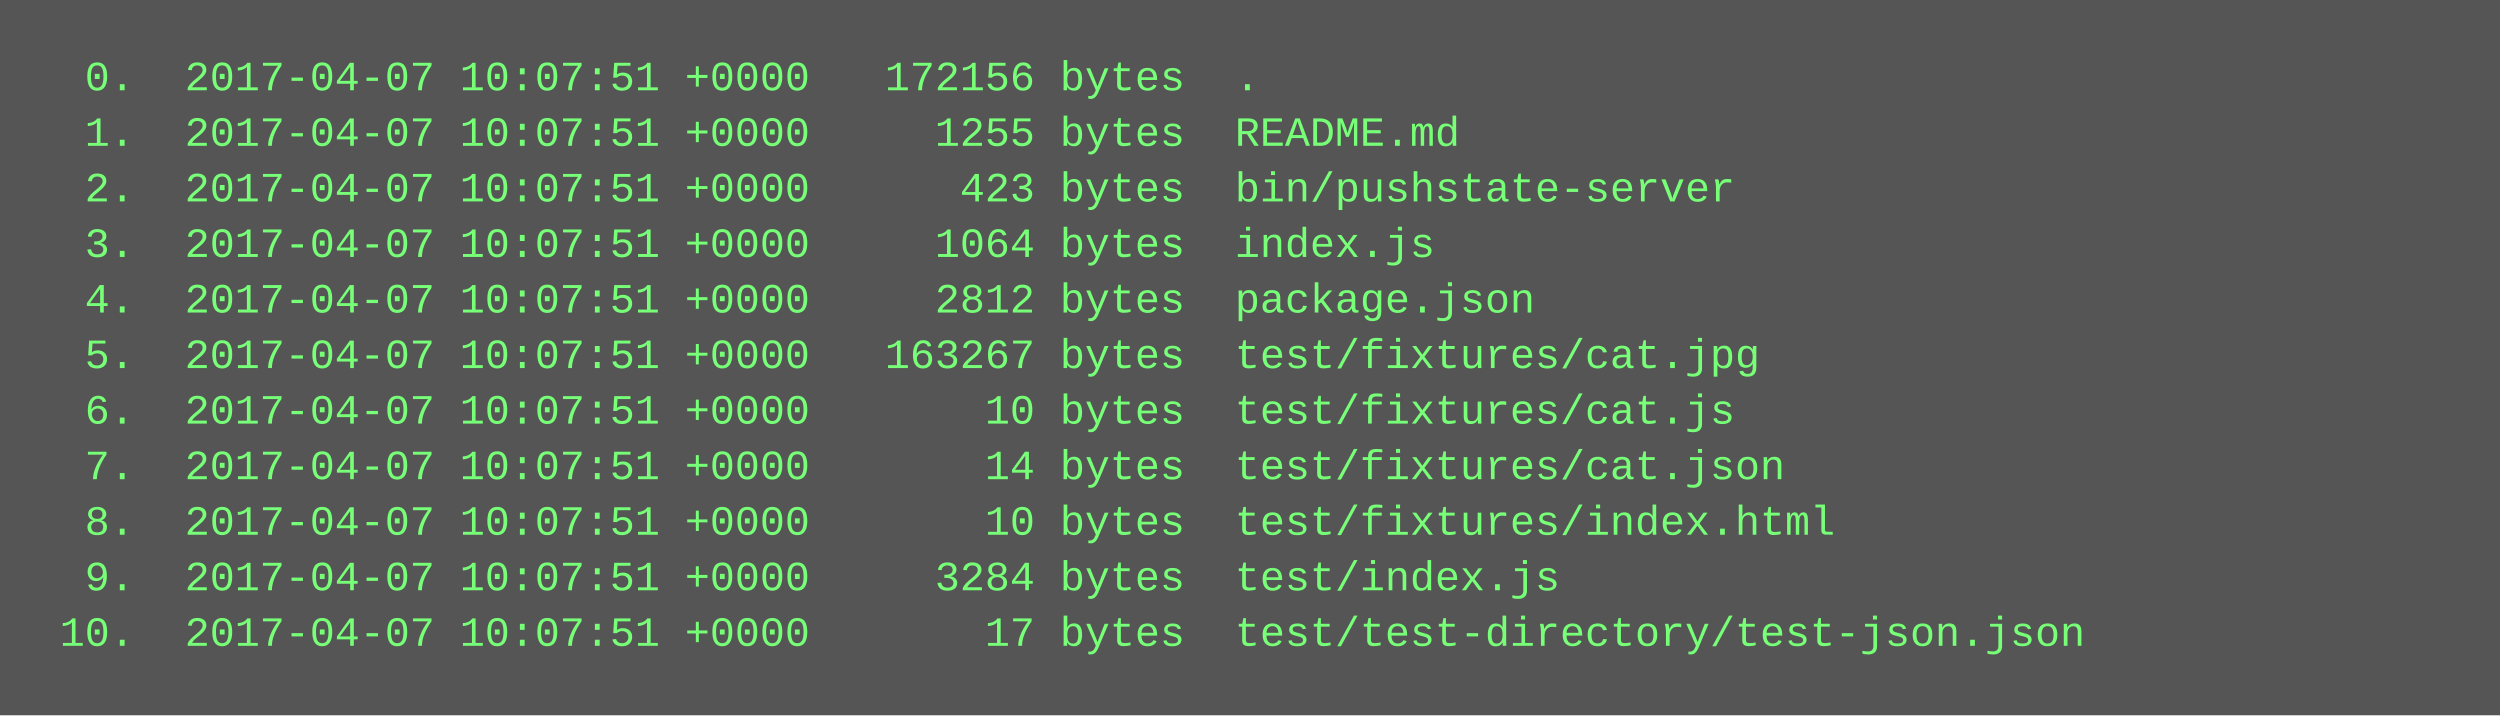
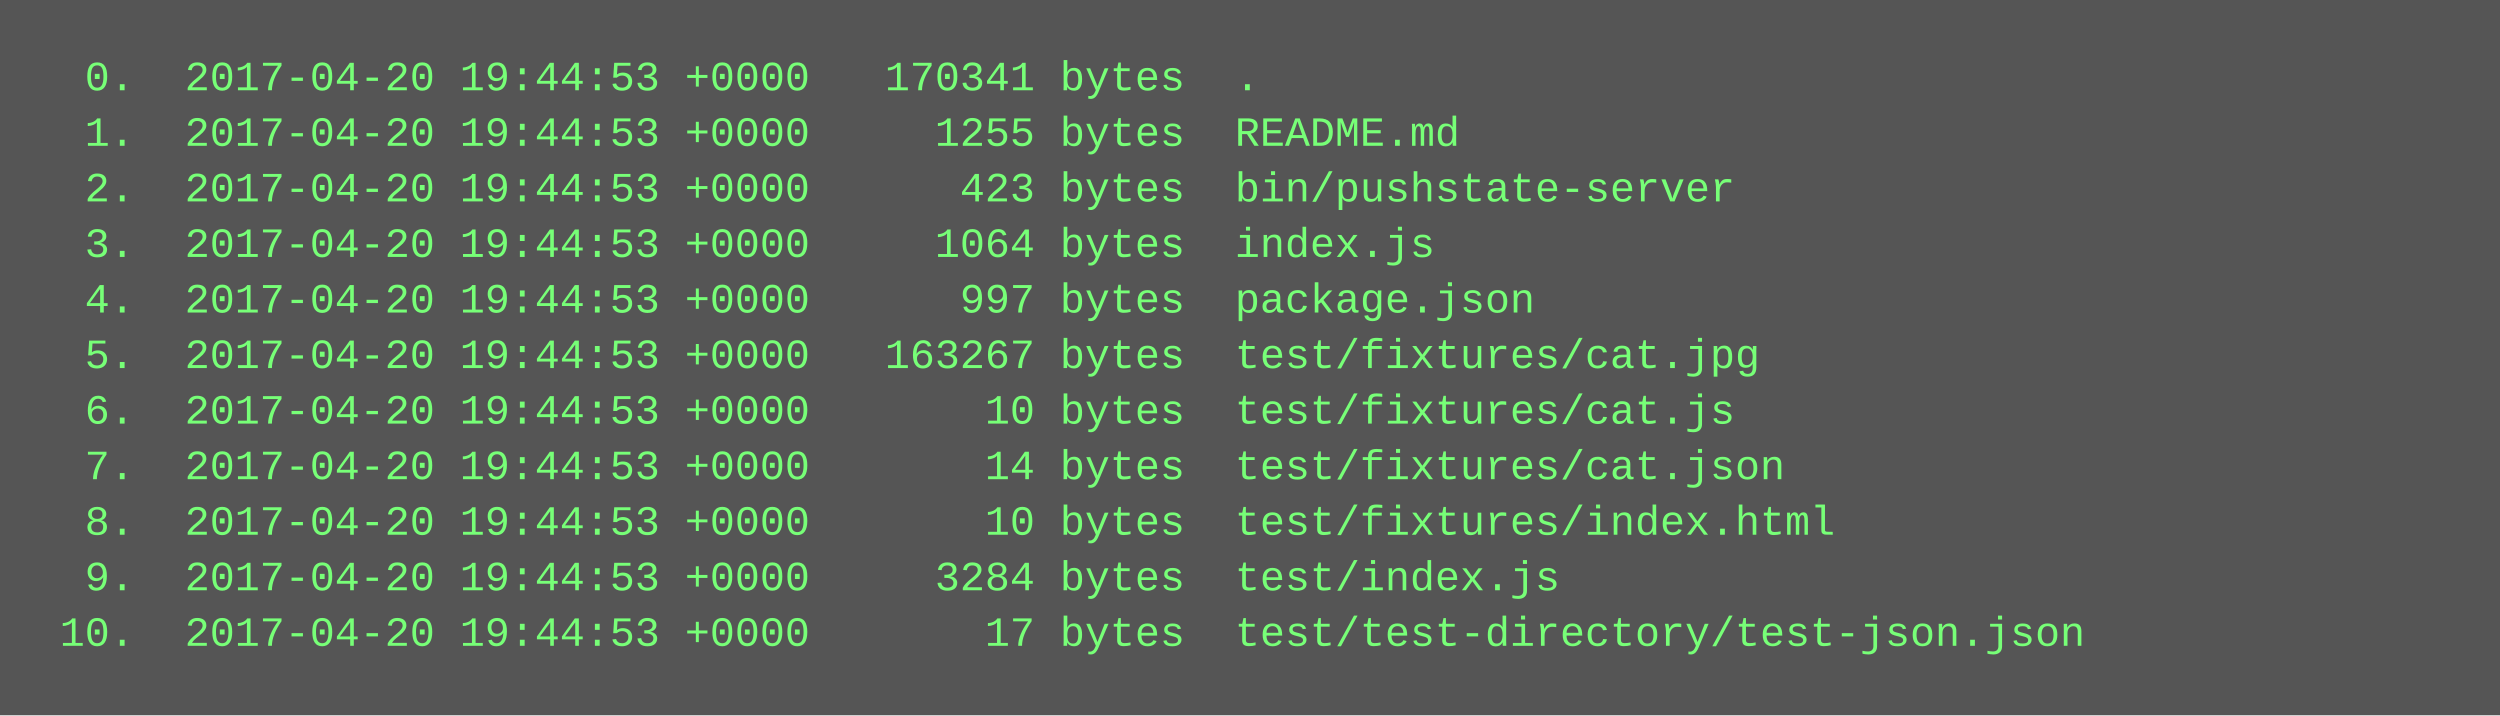
<svg xmlns="http://www.w3.org/2000/svg" height="206" width="720">
  <rect height="206" fill="#555" width="720" />
  <text fill="#7f7" font-family="Courier New" font-size="12" xml:space="preserve">
-     <tspan x="10" y="26">  0.  2017-04-07 10:07:51 +0000   172156 bytes  .</tspan>
-     <tspan x="10" y="42">  1.  2017-04-07 10:07:51 +0000     1255 bytes  README.md</tspan>
-     <tspan x="10" y="58">  2.  2017-04-07 10:07:51 +0000      423 bytes  bin/pushstate-server</tspan>
-     <tspan x="10" y="74">  3.  2017-04-07 10:07:51 +0000     1064 bytes  index.js</tspan>
-     <tspan x="10" y="90">  4.  2017-04-07 10:07:51 +0000     2812 bytes  package.json</tspan>
-     <tspan x="10" y="106">  5.  2017-04-07 10:07:51 +0000   163267 bytes  test/fixtures/cat.jpg</tspan>
-     <tspan x="10" y="122">  6.  2017-04-07 10:07:51 +0000       10 bytes  test/fixtures/cat.js</tspan>
-     <tspan x="10" y="138">  7.  2017-04-07 10:07:51 +0000       14 bytes  test/fixtures/cat.json</tspan>
-     <tspan x="10" y="154">  8.  2017-04-07 10:07:51 +0000       10 bytes  test/fixtures/index.html</tspan>
-     <tspan x="10" y="170">  9.  2017-04-07 10:07:51 +0000     3284 bytes  test/index.js</tspan>
-     <tspan x="10" y="186"> 10.  2017-04-07 10:07:51 +0000       17 bytes  test/test-directory/test-json.json</tspan>
+     <tspan x="10" y="26">  0.  2017-04-20 19:44:53 +0000   170341 bytes  .</tspan>
+     <tspan x="10" y="42">  1.  2017-04-20 19:44:53 +0000     1255 bytes  README.md</tspan>
+     <tspan x="10" y="58">  2.  2017-04-20 19:44:53 +0000      423 bytes  bin/pushstate-server</tspan>
+     <tspan x="10" y="74">  3.  2017-04-20 19:44:53 +0000     1064 bytes  index.js</tspan>
+     <tspan x="10" y="90">  4.  2017-04-20 19:44:53 +0000      997 bytes  package.json</tspan>
+     <tspan x="10" y="106">  5.  2017-04-20 19:44:53 +0000   163267 bytes  test/fixtures/cat.jpg</tspan>
+     <tspan x="10" y="122">  6.  2017-04-20 19:44:53 +0000       10 bytes  test/fixtures/cat.js</tspan>
+     <tspan x="10" y="138">  7.  2017-04-20 19:44:53 +0000       14 bytes  test/fixtures/cat.json</tspan>
+     <tspan x="10" y="154">  8.  2017-04-20 19:44:53 +0000       10 bytes  test/fixtures/index.html</tspan>
+     <tspan x="10" y="170">  9.  2017-04-20 19:44:53 +0000     3284 bytes  test/index.js</tspan>
+     <tspan x="10" y="186"> 10.  2017-04-20 19:44:53 +0000       17 bytes  test/test-directory/test-json.json</tspan>
  </text>
</svg>
